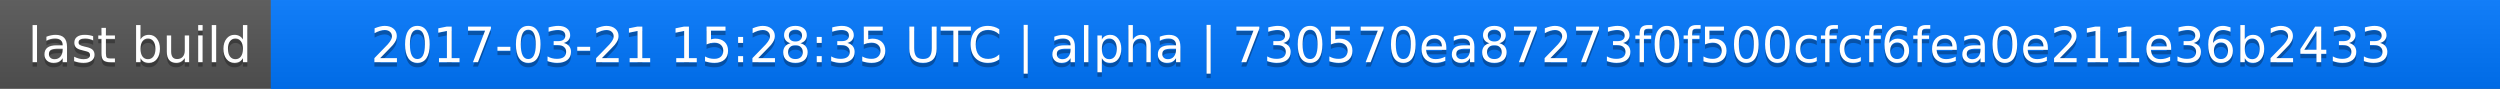
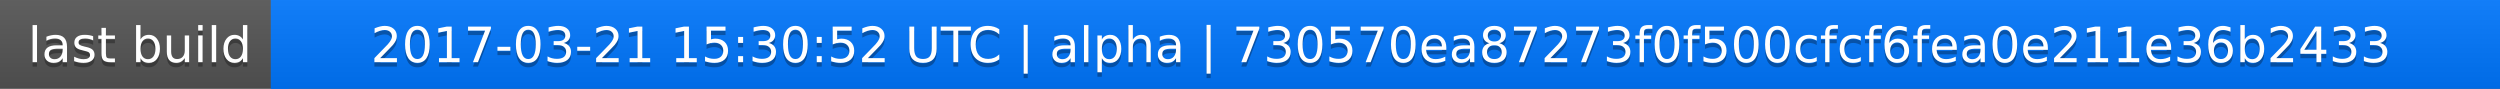
<svg xmlns="http://www.w3.org/2000/svg" width="563" height="20">
  <linearGradient id="a" x2="0" y2="100%">
    <stop offset="0" stop-color="#bbb" stop-opacity=".1" />
    <stop offset="1" stop-opacity=".1" />
  </linearGradient>
  <rect rx="0" width="563" height="20" fill="#555" />
  <rect rx="0" x="61" width="502" height="20" fill="#07f" />
  <path fill="#07f" d="M61 0h4v20h-4z" />
  <rect rx="0" width="563" height="20" fill="url(#a)" />
  <g fill="#fff" text-anchor="middle" font-family="DejaVu Sans,Verdana,Geneva,sans-serif" font-size="11">
    <text x="31.5" y="15" fill="#010101" fill-opacity=".3">last build</text>
    <text x="31.5" y="14">last build</text>
-     <text x="311" y="15" fill="#010101" fill-opacity=".3">2017-03-21 15:28:35 UTC | alpha | 730570ea87273f0f500cfcf6fea0e211e36b2433</text>
-     <text x="311" y="14">2017-03-21 15:28:35 UTC | alpha | 730570ea87273f0f500cfcf6fea0e211e36b2433</text>
+     <text x="311" y="15" fill="#010101" fill-opacity=".3">2017-03-21 15:30:52 UTC | alpha | 730570ea87273f0f500cfcf6fea0e211e36b2433</text>
+     <text x="311" y="14">2017-03-21 15:30:52 UTC | alpha | 730570ea87273f0f500cfcf6fea0e211e36b2433</text>
  </g>
</svg>
